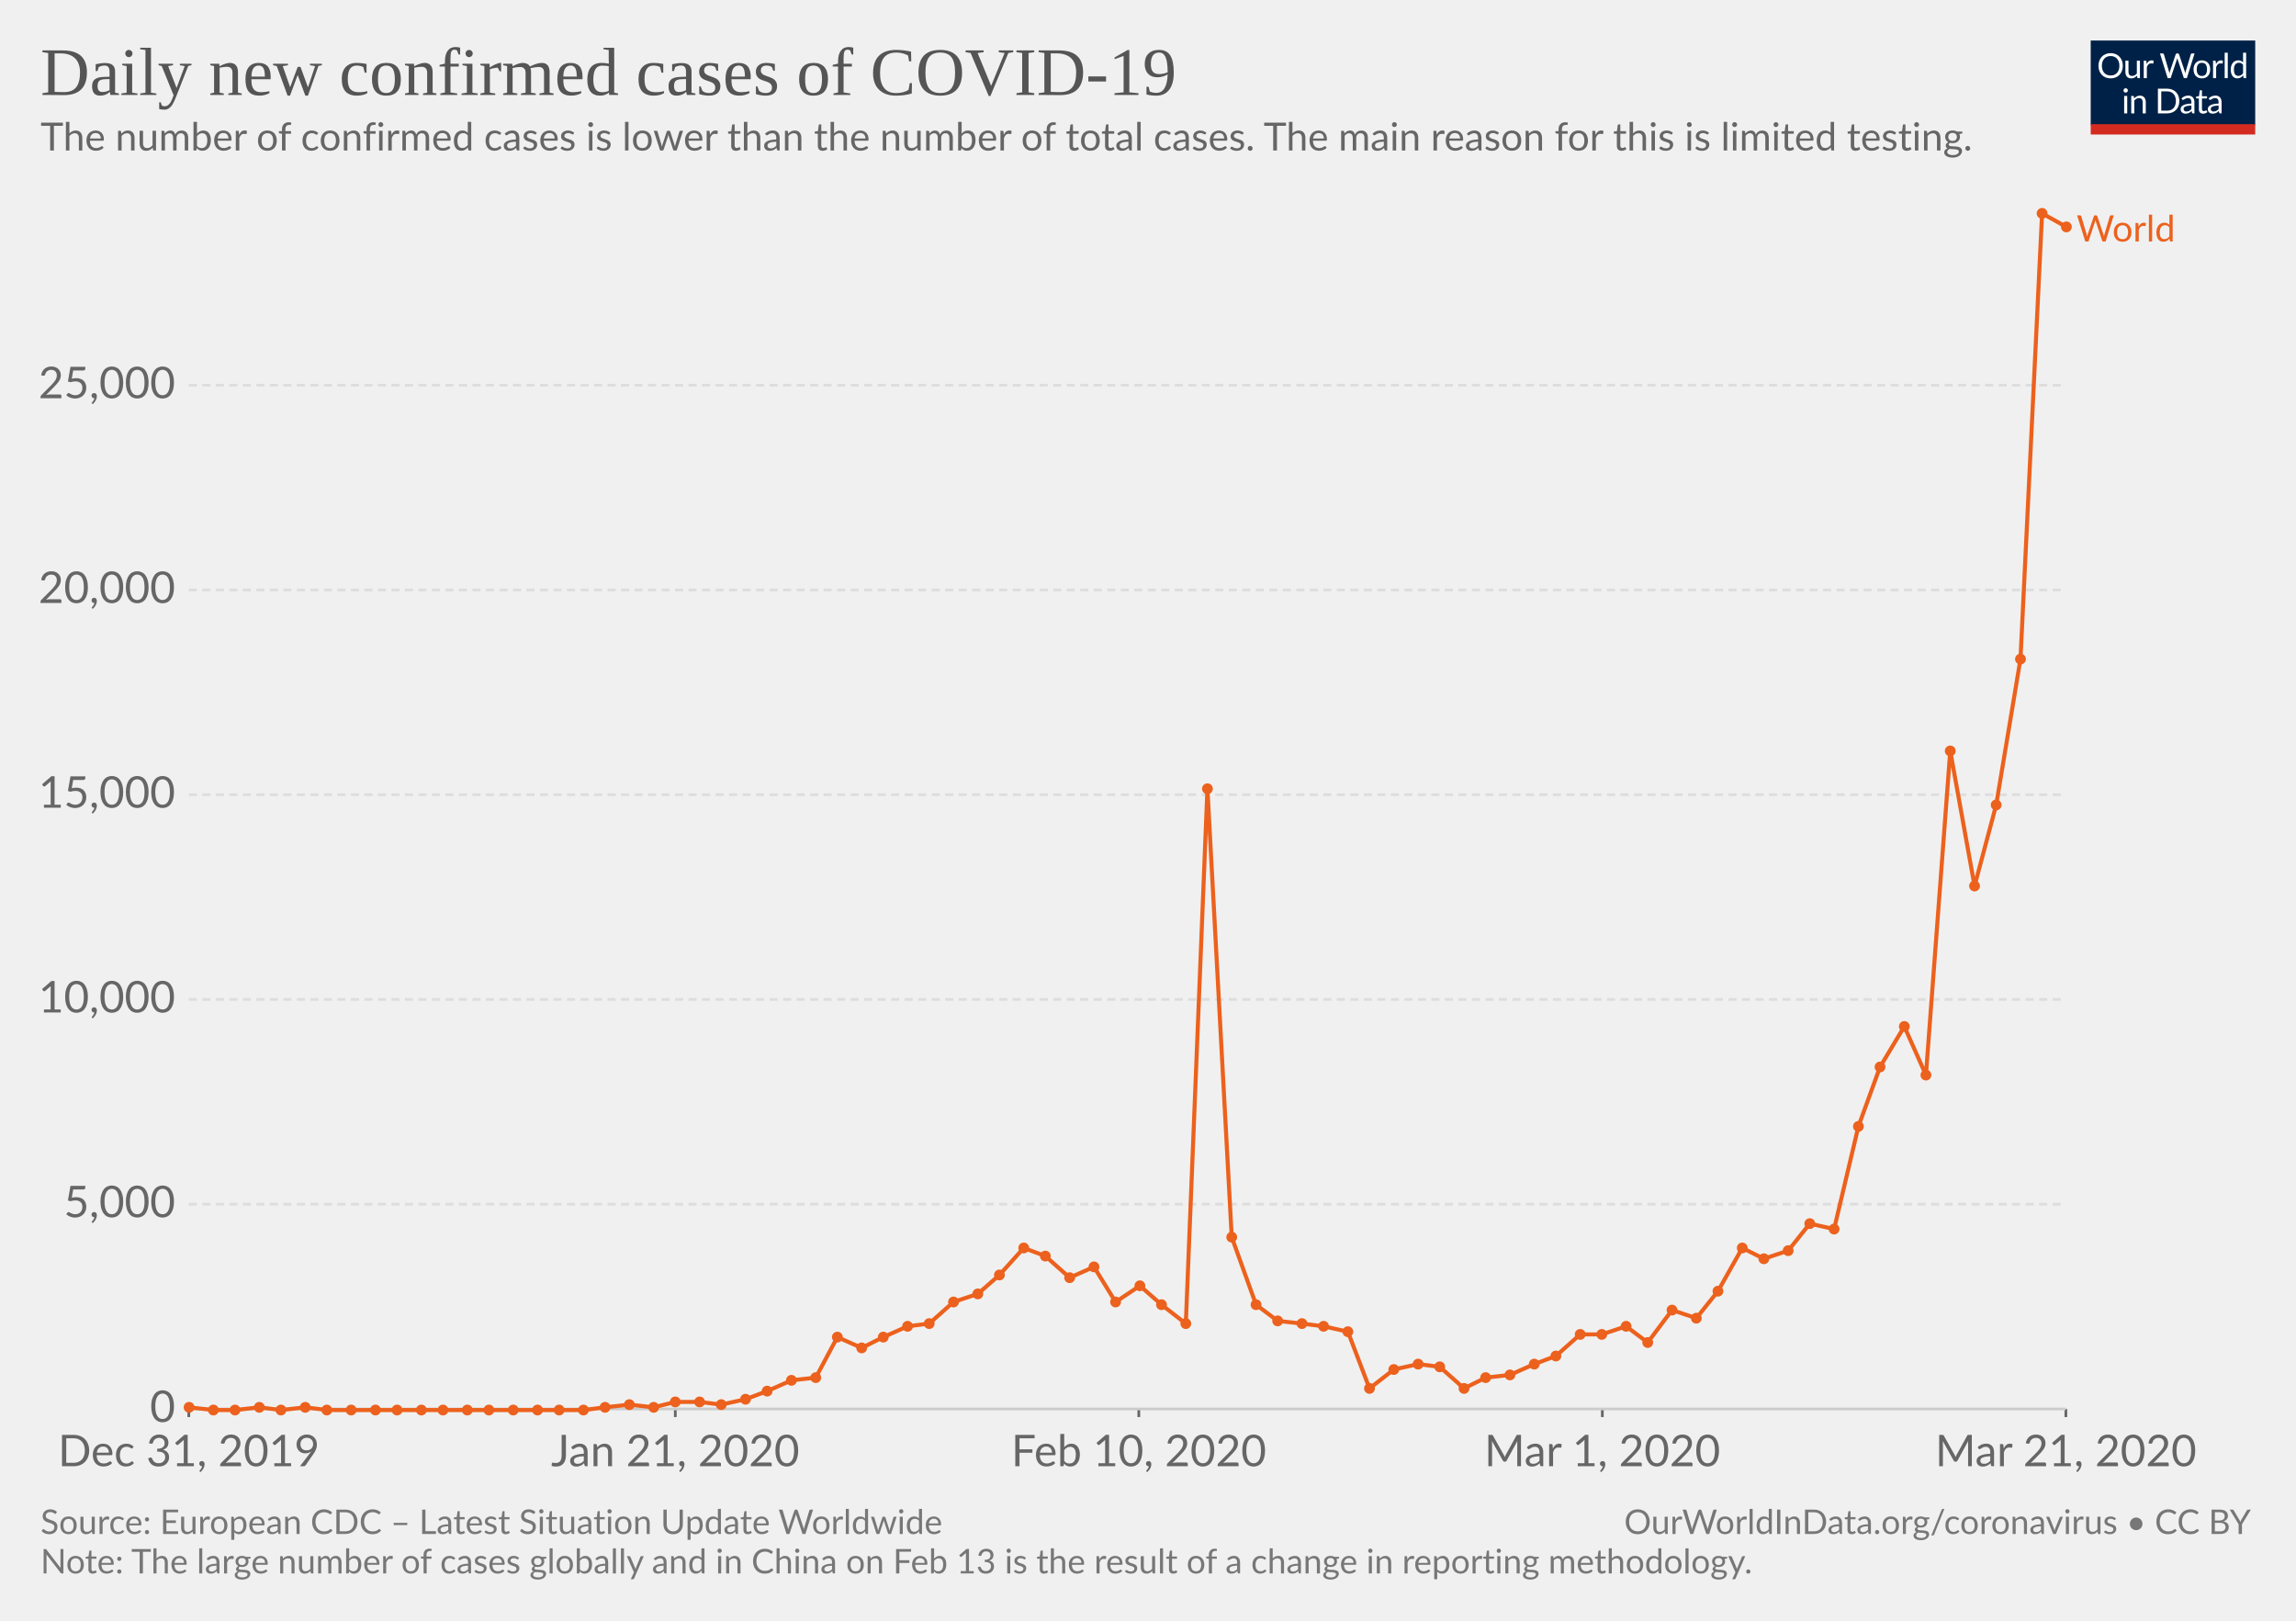
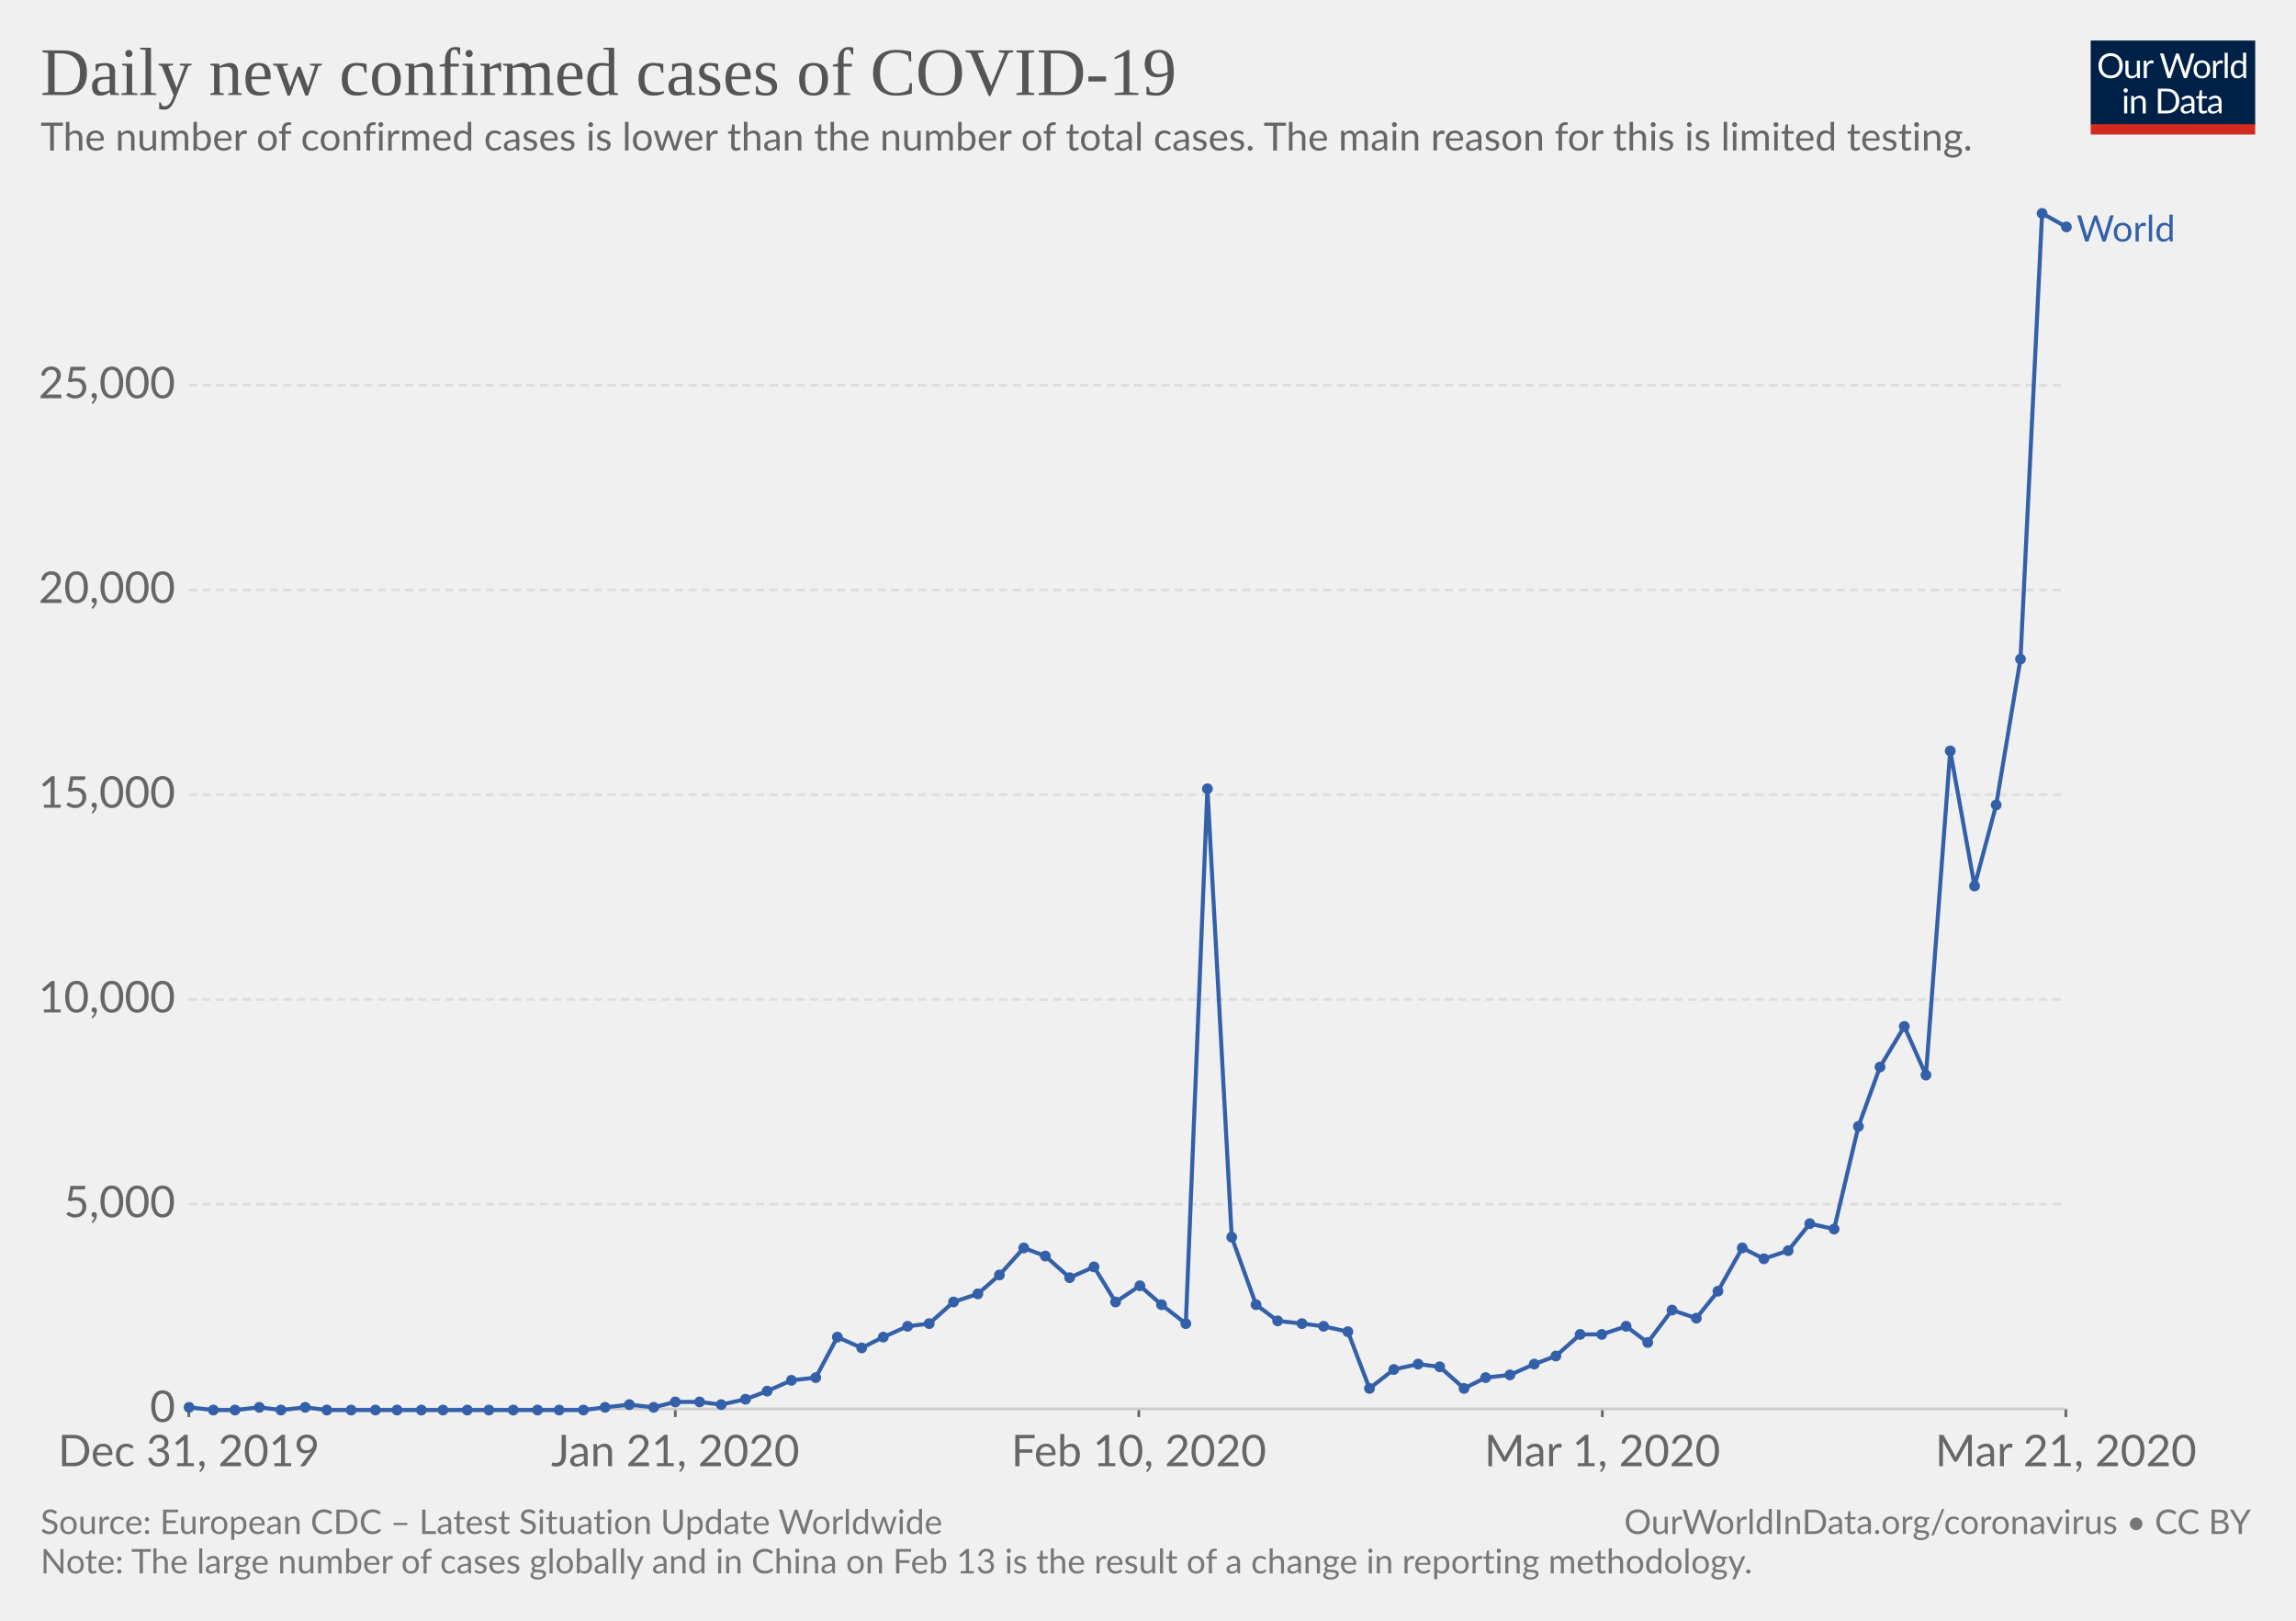
<svg xmlns="http://www.w3.org/2000/svg" version="1.1" style="font-family:Lato, 'Helvetica Neue', Helvetica, Arial, sans-serif;font-size:18px;background-color:white;text-rendering:optimizeLegibility;-webkit-font-smoothing:antialiased" width="850" height="600">
  <g class="HeaderView">
    <g transform="translate(774, 15) scale(0.29)">
      <svg width="210" height="120" viewBox="0 0 210 120" fill="none">
        <g clip-path="url(#clip0)">
          <path d="M0 0H210V107.89H0V0Z" fill="#002147" />
          <path d="M40.979 32.248C40.979 34.609 40.605 36.78 39.857 38.76C39.109 40.725 38.053 42.419 36.689 43.842C35.325 45.265 33.682 46.372 31.761 47.164C29.854 47.941 27.742 48.33 25.425 48.33C23.107 48.33 20.995 47.941 19.089 47.164C17.182 46.372 15.547 45.265 14.183 43.842C12.819 42.419 11.763 40.725 11.015 38.76C10.267 36.78 9.893 34.609 9.893 32.248C9.893 29.887 10.267 27.723 11.015 25.758C11.763 23.778 12.819 22.077 14.183 20.654C15.547 19.217 17.182 18.102 19.089 17.31C20.995 16.518 23.107 16.122 25.425 16.122C27.742 16.122 29.854 16.518 31.761 17.31C33.682 18.102 35.325 19.217 36.689 20.654C38.053 22.077 39.109 23.778 39.857 25.758C40.605 27.723 40.979 29.887 40.979 32.248ZM36.601 32.248C36.601 30.312 36.337 28.574 35.809 27.034C35.281 25.494 34.533 24.196 33.565 23.14C32.597 22.069 31.423 21.248 30.045 20.676C28.666 20.104 27.126 19.818 25.425 19.818C23.738 19.818 22.205 20.104 20.827 20.676C19.448 21.248 18.267 22.069 17.285 23.14C16.317 24.196 15.569 25.494 15.041 27.034C14.513 28.574 14.249 30.312 14.249 32.248C14.249 34.184 14.513 35.922 15.041 37.462C15.569 38.987 16.317 40.285 17.285 41.356C18.267 42.412 19.448 43.226 20.827 43.798C22.205 44.355 23.738 44.634 25.425 44.634C27.126 44.634 28.666 44.355 30.045 43.798C31.423 43.226 32.597 42.412 33.565 41.356C34.533 40.285 35.281 38.987 35.809 37.462C36.337 35.922 36.601 34.184 36.601 32.248ZM62.823 25.714V48H60.491C59.934 48 59.582 47.729 59.435 47.186L59.127 44.788C58.159 45.859 57.074 46.724 55.871 47.384C54.669 48.029 53.29 48.352 51.735 48.352C50.518 48.352 49.44 48.154 48.501 47.758C47.577 47.347 46.8 46.775 46.169 46.042C45.539 45.309 45.062 44.421 44.739 43.38C44.431 42.339 44.277 41.187 44.277 39.926V25.714H48.193V39.926C48.193 41.613 48.575 42.918 49.337 43.842C50.115 44.766 51.295 45.228 52.879 45.228C54.038 45.228 55.116 44.957 56.113 44.414C57.125 43.857 58.057 43.094 58.907 42.126V25.714H62.823ZM71.43 30.18C72.135 28.655 73 27.467 74.027 26.616C75.053 25.751 76.307 25.318 77.789 25.318C78.258 25.318 78.705 25.369 79.131 25.472C79.571 25.575 79.959 25.736 80.297 25.956L80.011 28.882C79.923 29.249 79.703 29.432 79.351 29.432C79.145 29.432 78.845 29.388 78.449 29.3C78.053 29.212 77.605 29.168 77.107 29.168C76.403 29.168 75.772 29.271 75.215 29.476C74.672 29.681 74.181 29.989 73.741 30.4C73.315 30.796 72.927 31.295 72.575 31.896C72.237 32.483 71.929 33.157 71.651 33.92V48H67.713V25.714H69.957C70.382 25.714 70.675 25.795 70.837 25.956C70.998 26.117 71.108 26.396 71.167 26.792L71.43 30.18ZM132.589 16.474L122.755 48H118.927L110.941 23.954C110.867 23.719 110.794 23.47 110.721 23.206C110.662 22.942 110.596 22.663 110.523 22.37C110.449 22.663 110.376 22.942 110.303 23.206C110.23 23.47 110.156 23.719 110.083 23.954L102.053 48H98.225L88.391 16.474H91.933C92.314 16.474 92.629 16.569 92.879 16.76C93.143 16.951 93.311 17.193 93.385 17.486L99.897 39.398C99.999 39.794 100.095 40.219 100.183 40.674C100.285 41.129 100.381 41.613 100.469 42.126C100.571 41.613 100.674 41.129 100.777 40.674C100.894 40.205 101.019 39.779 101.151 39.398L108.565 17.486C108.653 17.237 108.821 17.009 109.071 16.804C109.335 16.584 109.65 16.474 110.017 16.474H111.249C111.63 16.474 111.938 16.569 112.173 16.76C112.407 16.951 112.583 17.193 112.701 17.486L120.093 39.398C120.225 39.779 120.342 40.19 120.445 40.63C120.562 41.07 120.672 41.532 120.775 42.016C120.848 41.532 120.929 41.07 121.017 40.63C121.105 40.19 121.2 39.779 121.303 39.398L127.837 17.486C127.91 17.222 128.072 16.987 128.321 16.782C128.585 16.577 128.9 16.474 129.267 16.474H132.589ZM141.94 25.362C143.568 25.362 145.034 25.633 146.34 26.176C147.645 26.719 148.76 27.489 149.684 28.486C150.608 29.483 151.312 30.693 151.796 32.116C152.294 33.524 152.544 35.101 152.544 36.846C152.544 38.606 152.294 40.19 151.796 41.598C151.312 43.006 150.608 44.209 149.684 45.206C148.76 46.203 147.645 46.973 146.34 47.516C145.034 48.044 143.568 48.308 141.94 48.308C140.297 48.308 138.816 48.044 137.496 47.516C136.19 46.973 135.076 46.203 134.152 45.206C133.228 44.209 132.516 43.006 132.018 41.598C131.534 40.19 131.292 38.606 131.292 36.846C131.292 35.101 131.534 33.524 132.018 32.116C132.516 30.693 133.228 29.483 134.152 28.486C135.076 27.489 136.19 26.719 137.496 26.176C138.816 25.633 140.297 25.362 141.94 25.362ZM141.94 45.25C144.14 45.25 145.782 44.517 146.868 43.05C147.953 41.569 148.496 39.508 148.496 36.868C148.496 34.213 147.953 32.145 146.868 30.664C145.782 29.183 144.14 28.442 141.94 28.442C140.825 28.442 139.85 28.633 139.014 29.014C138.192 29.395 137.503 29.945 136.946 30.664C136.403 31.383 135.992 32.27 135.714 33.326C135.45 34.367 135.318 35.548 135.318 36.868C135.318 39.508 135.86 41.569 136.946 43.05C138.046 44.517 139.71 45.25 141.94 45.25ZM159.908 30.18C160.612 28.655 161.478 27.467 162.504 26.616C163.531 25.751 164.785 25.318 166.266 25.318C166.736 25.318 167.183 25.369 167.608 25.472C168.048 25.575 168.437 25.736 168.774 25.956L168.488 28.882C168.4 29.249 168.18 29.432 167.828 29.432C167.623 29.432 167.322 29.388 166.926 29.3C166.53 29.212 166.083 29.168 165.584 29.168C164.88 29.168 164.25 29.271 163.692 29.476C163.15 29.681 162.658 29.989 162.218 30.4C161.793 30.796 161.404 31.295 161.052 31.896C160.715 32.483 160.407 33.157 160.128 33.92V48H156.19V25.714H158.434C158.86 25.714 159.153 25.795 159.314 25.956C159.476 26.117 159.586 26.396 159.644 26.792L159.908 30.18ZM174.946 15.594V48H171.03V15.594H174.946ZM194.496 31.016C193.763 30.033 192.971 29.351 192.12 28.97C191.269 28.574 190.316 28.376 189.26 28.376C187.192 28.376 185.601 29.117 184.486 30.598C183.371 32.079 182.814 34.191 182.814 36.934C182.814 38.386 182.939 39.633 183.188 40.674C183.437 41.701 183.804 42.551 184.288 43.226C184.772 43.886 185.366 44.37 186.07 44.678C186.774 44.986 187.573 45.14 188.468 45.14C189.759 45.14 190.881 44.847 191.834 44.26C192.802 43.673 193.689 42.845 194.496 41.774V31.016ZM198.412 15.594V48H196.08C195.523 48 195.171 47.729 195.024 47.186L194.672 44.48C193.719 45.624 192.633 46.548 191.416 47.252C190.199 47.956 188.791 48.308 187.192 48.308C185.916 48.308 184.757 48.066 183.716 47.582C182.675 47.083 181.787 46.357 181.054 45.404C180.321 44.451 179.756 43.263 179.36 41.84C178.964 40.417 178.766 38.782 178.766 36.934C178.766 35.291 178.986 33.766 179.426 32.358C179.866 30.935 180.497 29.703 181.318 28.662C182.139 27.621 183.144 26.807 184.332 26.22C185.535 25.619 186.884 25.318 188.38 25.318C189.744 25.318 190.91 25.553 191.878 26.022C192.861 26.477 193.733 27.115 194.496 27.936V15.594H198.412ZM46.614 70.714V93H42.698V70.714H46.614ZM47.45 63.718C47.45 64.099 47.369 64.459 47.208 64.796C47.061 65.119 46.856 65.412 46.592 65.676C46.343 65.925 46.042 66.123 45.69 66.27C45.352 66.417 44.993 66.49 44.612 66.49C44.23 66.49 43.871 66.417 43.534 66.27C43.211 66.123 42.925 65.925 42.676 65.676C42.426 65.412 42.228 65.119 42.082 64.796C41.935 64.459 41.862 64.099 41.862 63.718C41.862 63.337 41.935 62.977 42.082 62.64C42.228 62.288 42.426 61.987 42.676 61.738C42.925 61.474 43.211 61.269 43.534 61.122C43.871 60.975 44.23 60.902 44.612 60.902C44.993 60.902 45.352 60.975 45.69 61.122C46.042 61.269 46.343 61.474 46.592 61.738C46.856 61.987 47.061 62.288 47.208 62.64C47.369 62.977 47.45 63.337 47.45 63.718ZM55.424 73.948C55.908 73.405 56.422 72.914 56.964 72.474C57.507 72.034 58.079 71.66 58.68 71.352C59.296 71.029 59.941 70.787 60.616 70.626C61.306 70.45 62.046 70.362 62.838 70.362C64.055 70.362 65.126 70.567 66.05 70.978C66.989 71.374 67.766 71.946 68.382 72.694C69.013 73.427 69.49 74.315 69.812 75.356C70.135 76.397 70.296 77.549 70.296 78.81V93H66.358V78.81C66.358 77.123 65.969 75.818 65.192 74.894C64.43 73.955 63.264 73.486 61.694 73.486C60.535 73.486 59.45 73.765 58.438 74.322C57.441 74.879 56.517 75.635 55.666 76.588V93H51.728V70.714H54.082C54.639 70.714 54.984 70.985 55.116 71.528L55.424 73.948ZM113.129 77.248C113.129 79.609 112.755 81.758 112.007 83.694C111.259 85.63 110.203 87.287 108.839 88.666C107.475 90.045 105.832 91.115 103.911 91.878C102.004 92.626 99.892 93 97.575 93H85.805V61.474H97.575C99.892 61.474 102.004 61.855 103.911 62.618C105.832 63.366 107.475 64.437 108.839 65.83C110.203 67.209 111.259 68.866 112.007 70.802C112.755 72.738 113.129 74.887 113.129 77.248ZM108.751 77.248C108.751 75.312 108.487 73.581 107.959 72.056C107.431 70.531 106.683 69.24 105.715 68.184C104.747 67.128 103.574 66.321 102.195 65.764C100.816 65.207 99.276 64.928 97.575 64.928H90.073V89.546H97.575C99.276 89.546 100.816 89.267 102.195 88.71C103.574 88.153 104.747 87.353 105.715 86.312C106.683 85.256 107.431 83.965 107.959 82.44C108.487 80.915 108.751 79.184 108.751 77.248ZM128.553 82.968C126.749 83.027 125.209 83.173 123.933 83.408C122.672 83.628 121.638 83.921 120.831 84.288C120.039 84.655 119.46 85.087 119.093 85.586C118.741 86.085 118.565 86.642 118.565 87.258C118.565 87.845 118.661 88.351 118.851 88.776C119.042 89.201 119.299 89.553 119.621 89.832C119.959 90.096 120.347 90.294 120.787 90.426C121.242 90.543 121.726 90.602 122.239 90.602C122.929 90.602 123.559 90.536 124.131 90.404C124.703 90.257 125.239 90.052 125.737 89.788C126.251 89.524 126.735 89.209 127.189 88.842C127.659 88.475 128.113 88.057 128.553 87.588V82.968ZM115.903 73.86C117.135 72.672 118.463 71.785 119.885 71.198C121.308 70.611 122.885 70.318 124.615 70.318C125.862 70.318 126.969 70.523 127.937 70.934C128.905 71.345 129.719 71.917 130.379 72.65C131.039 73.383 131.538 74.271 131.875 75.312C132.213 76.353 132.381 77.497 132.381 78.744V93H130.643C130.262 93 129.969 92.941 129.763 92.824C129.558 92.692 129.397 92.443 129.279 92.076L128.839 89.964C128.253 90.507 127.681 90.991 127.123 91.416C126.566 91.827 125.979 92.179 125.363 92.472C124.747 92.751 124.087 92.963 123.383 93.11C122.694 93.271 121.924 93.352 121.073 93.352C120.208 93.352 119.394 93.235 118.631 93C117.869 92.751 117.201 92.384 116.629 91.9C116.072 91.416 115.625 90.807 115.287 90.074C114.965 89.326 114.803 88.446 114.803 87.434C114.803 86.554 115.045 85.711 115.529 84.904C116.013 84.083 116.798 83.357 117.883 82.726C118.969 82.095 120.384 81.582 122.129 81.186C123.875 80.775 126.016 80.541 128.553 80.482V78.744C128.553 77.013 128.179 75.708 127.431 74.828C126.683 73.933 125.591 73.486 124.153 73.486C123.185 73.486 122.371 73.611 121.711 73.86C121.066 74.095 120.501 74.366 120.017 74.674C119.548 74.967 119.137 75.239 118.785 75.488C118.448 75.723 118.111 75.84 117.773 75.84C117.509 75.84 117.282 75.774 117.091 75.642C116.901 75.495 116.739 75.319 116.607 75.114L115.903 73.86ZM143.568 93.352C141.808 93.352 140.451 92.861 139.498 91.878C138.559 90.895 138.09 89.48 138.09 87.632V73.992H135.406C135.171 73.992 134.973 73.926 134.812 73.794C134.65 73.647 134.57 73.427 134.57 73.134V71.572L138.222 71.11L139.124 64.224C139.168 64.004 139.263 63.828 139.41 63.696C139.571 63.549 139.776 63.476 140.026 63.476H142.006V71.154H148.452V73.992H142.006V87.368C142.006 88.307 142.233 89.003 142.688 89.458C143.142 89.913 143.729 90.14 144.448 90.14C144.858 90.14 145.21 90.089 145.504 89.986C145.812 89.869 146.076 89.744 146.296 89.612C146.516 89.48 146.699 89.363 146.846 89.26C147.007 89.143 147.146 89.084 147.264 89.084C147.469 89.084 147.652 89.209 147.814 89.458L148.958 91.328C148.283 91.959 147.469 92.457 146.516 92.824C145.562 93.176 144.58 93.352 143.568 93.352ZM163.253 82.968C161.449 83.027 159.909 83.173 158.633 83.408C157.372 83.628 156.338 83.921 155.531 84.288C154.739 84.655 154.16 85.087 153.793 85.586C153.441 86.085 153.265 86.642 153.265 87.258C153.265 87.845 153.36 88.351 153.551 88.776C153.742 89.201 153.998 89.553 154.321 89.832C154.658 90.096 155.047 90.294 155.487 90.426C155.942 90.543 156.426 90.602 156.939 90.602C157.628 90.602 158.259 90.536 158.831 90.404C159.403 90.257 159.938 90.052 160.437 89.788C160.95 89.524 161.434 89.209 161.889 88.842C162.358 88.475 162.813 88.057 163.253 87.588V82.968ZM150.603 73.86C151.835 72.672 153.162 71.785 154.585 71.198C156.008 70.611 157.584 70.318 159.315 70.318C160.562 70.318 161.669 70.523 162.637 70.934C163.605 71.345 164.419 71.917 165.079 72.65C165.739 73.383 166.238 74.271 166.575 75.312C166.912 76.353 167.081 77.497 167.081 78.744V93H165.343C164.962 93 164.668 92.941 164.463 92.824C164.258 92.692 164.096 92.443 163.979 92.076L163.539 89.964C162.952 90.507 162.38 90.991 161.823 91.416C161.266 91.827 160.679 92.179 160.063 92.472C159.447 92.751 158.787 92.963 158.083 93.11C157.394 93.271 156.624 93.352 155.773 93.352C154.908 93.352 154.094 93.235 153.331 93C152.568 92.751 151.901 92.384 151.329 91.9C150.772 91.416 150.324 90.807 149.987 90.074C149.664 89.326 149.503 88.446 149.503 87.434C149.503 86.554 149.745 85.711 150.229 84.904C150.713 84.083 151.498 83.357 152.583 82.726C153.668 82.095 155.084 81.582 156.829 81.186C158.574 80.775 160.716 80.541 163.253 80.482V78.744C163.253 77.013 162.879 75.708 162.131 74.828C161.383 73.933 160.29 73.486 158.853 73.486C157.885 73.486 157.071 73.611 156.411 73.86C155.766 74.095 155.201 74.366 154.717 74.674C154.248 74.967 153.837 75.239 153.485 75.488C153.148 75.723 152.81 75.84 152.473 75.84C152.209 75.84 151.982 75.774 151.791 75.642C151.6 75.495 151.439 75.319 151.307 75.114L150.603 73.86Z" fill="white" />
          <rect y="106.789" width="210" height="13.211" fill="#D42B21" />
        </g>
        <defs>
          <clipPath id="clip0">
            <rect width="210" height="120" fill="white" />
          </clipPath>
        </defs>
      </svg>
    </g>
    <a href="https://ourworldindata.org/grapher/daily-cases-covid-19-who" style="font-family:&quot;Playfair Display&quot;, Georgia, &quot;Times New Roman&quot;, serif" target="_blank">
      <text font-size="25.20" x="15.0" y="35.2" fill="#555">
        <tspan x="15" y="35.16">Daily new confirmed cases of COVID-19</tspan>
      </text>
    </a>
    <text font-size="14.40" x="15.0" y="55.7" fill="#666">
      <tspan x="15" y="55.72">The number of confirmed cases is lower than the number of total cases. The main reason for this is limited testing.</tspan>
    </text>
  </g>
  <g class="LineChart">
    <defs>
-       <clipPath id="boundsClip-365">
+       <clipPath id="boundsClip-431">
        <rect x="59.896" y="0" width="830" height="928.4" />
      </clipPath>
    </defs>
    <g class="AxisBoxView">
      <g class="HorizontalAxis">
        <line x1="69.9" y1="521.6" x2="69.9" y2="524.6" stroke="#666" />
        <line x1="250" y1="521.6" x2="250" y2="524.6" stroke="#666" />
        <line x1="421.6" y1="521.6" x2="421.6" y2="524.6" stroke="#666" />
        <line x1="593.2" y1="521.6" x2="593.2" y2="524.6" stroke="#666" />
        <line x1="764.8" y1="521.6" x2="764.8" y2="524.6" stroke="#666" />
        <text x="69.9" y="542.8" fill="#666" text-anchor="middle" font-size="16.2">Dec 31, 2019</text>
        <text x="250" y="542.8" fill="#666" text-anchor="middle" font-size="16.2">Jan 21, 2020</text>
        <text x="421.6" y="542.8" fill="#666" text-anchor="middle" font-size="16.2">Feb 10, 2020</text>
        <text x="593.2" y="542.8" fill="#666" text-anchor="middle" font-size="16.2">Mar 1, 2020</text>
        <text x="764.8" y="542.8" fill="#666" text-anchor="middle" font-size="16.2">Mar 21, 2020</text>
      </g>
      <g class="VerticalAxis">
        <text x="64.90" y="521.6" fill="#666" dominant-baseline="middle" text-anchor="end" font-size="16.2">0</text>
        <text x="64.90" y="445.8" fill="#666" dominant-baseline="middle" text-anchor="end" font-size="16.2">5,000</text>
        <text x="64.90" y="370" fill="#666" dominant-baseline="middle" text-anchor="end" font-size="16.2">10,000</text>
        <text x="64.90" y="294.2" fill="#666" dominant-baseline="middle" text-anchor="end" font-size="16.2">15,000</text>
        <text x="64.90" y="218.4" fill="#666" dominant-baseline="middle" text-anchor="end" font-size="16.2">20,000</text>
        <text x="64.90" y="142.6" fill="#666" dominant-baseline="middle" text-anchor="end" font-size="16.2">25,000</text>
      </g>
      <g class="AxisGridLines">
        <line x1="69.90" y1="521.6" x2="764.76" y2="521.6" stroke="#ccc" />
        <line x1="69.90" y1="445.8" x2="764.76" y2="445.8" stroke="#ddd" stroke-dasharray="3,2" />
        <line x1="69.90" y1="370" x2="764.76" y2="370" stroke="#ddd" stroke-dasharray="3,2" />
        <line x1="69.90" y1="294.2" x2="764.76" y2="294.2" stroke="#ddd" stroke-dasharray="3,2" />
        <line x1="69.90" y1="218.4" x2="764.76" y2="218.4" stroke="#ddd" stroke-dasharray="3,2" />
        <line x1="69.90" y1="142.6" x2="764.76" y2="142.6" stroke="#ddd" stroke-dasharray="3,2" />
      </g>
    </g>
-     <g clip-path="url(#boundsClip-365)">
+     <g clip-path="url(#boundsClip-431)">
      <g class="HeightedLegend" style="cursor:pointer">
        <g class="legendMark">
          <rect x="764.765" y="78.6" width="70.235" height="13.5" fill="#fff" opacity="0" />
-           <text font-size="13.50" x="768.8" y="89.4" fill="#ec611d">
+           <text font-size="13.50" x="768.8" y="89.4" fill="#3360a9">
            <tspan x="768.765" y="89.4">World</tspan>
          </text>
        </g>
      </g>
      <g class="Lines">
        <rect x="70" y="79" width="695" height="443" fill="rgba(255,255,255,0)" opacity="0" />
        <g class="key-World_0">
-           <path stroke="#ec611d" stroke-linecap="round" d="M70 521L79 522L87 522L96 521L104 522L113 521L121 522L130 522L139 522L147 522L156 522L164 522L173 522L181 522L190 522L199 522L207 522L216 522L224 521L233 520L242 521L250 519L259 519L267 520L276 518L284 515L293 511L302 510L310 495L319 499L327 495L336 491L344 490L353 482L362 479L370 472L379 462L387 465L396 473L405 469L413 482L422 476L430 483L439 490L447 292L456 458L465 483L473 489L482 490L490 491L499 493L507 514L516 507L525 505L533 506L542 514L550 510L559 509L568 505L576 502L585 494L593 494L602 491L610 497L619 485L628 488L636 478L645 462L653 466L662 463L670 453L679 455L688 417L696 395L705 380L713 398L722 278L731 328L739 298L748 244L756 79L765 84" fill="none" stroke-width="1.5" />
-           <g fill="#ec611d">
+           <path stroke="#3360a9" stroke-linecap="round" d="M70 521L79 522L87 522L96 521L104 522L113 521L121 522L130 522L139 522L147 522L156 522L164 522L173 522L181 522L190 522L199 522L207 522L216 522L224 521L233 520L242 521L250 519L259 519L267 520L276 518L284 515L293 511L302 510L310 495L319 499L327 495L336 491L344 490L353 482L362 479L370 472L379 462L387 465L396 473L405 469L413 482L422 476L430 483L439 490L447 292L456 458L465 483L473 489L482 490L490 491L499 493L507 514L516 507L525 505L533 506L542 514L550 510L559 509L568 505L576 502L585 494L593 494L602 491L610 497L619 485L628 488L636 478L645 462L653 466L662 463L670 453L679 455L688 417L696 395L705 380L713 398L722 278L731 328L739 298L748 244L756 79L765 84" fill="none" stroke-width="1.5" />
+           <g fill="#3360a9">
            <circle cx="70" cy="521" r="2" />
            <circle cx="79" cy="522" r="2" />
            <circle cx="87" cy="522" r="2" />
            <circle cx="96" cy="521" r="2" />
            <circle cx="104" cy="522" r="2" />
            <circle cx="113" cy="521" r="2" />
            <circle cx="121" cy="522" r="2" />
            <circle cx="130" cy="522" r="2" />
            <circle cx="139" cy="522" r="2" />
            <circle cx="147" cy="522" r="2" />
            <circle cx="156" cy="522" r="2" />
            <circle cx="164" cy="522" r="2" />
            <circle cx="173" cy="522" r="2" />
            <circle cx="181" cy="522" r="2" />
            <circle cx="190" cy="522" r="2" />
            <circle cx="199" cy="522" r="2" />
            <circle cx="207" cy="522" r="2" />
            <circle cx="216" cy="522" r="2" />
            <circle cx="224" cy="521" r="2" />
            <circle cx="233" cy="520" r="2" />
            <circle cx="242" cy="521" r="2" />
            <circle cx="250" cy="519" r="2" />
            <circle cx="259" cy="519" r="2" />
            <circle cx="267" cy="520" r="2" />
            <circle cx="276" cy="518" r="2" />
            <circle cx="284" cy="515" r="2" />
            <circle cx="293" cy="511" r="2" />
            <circle cx="302" cy="510" r="2" />
            <circle cx="310" cy="495" r="2" />
            <circle cx="319" cy="499" r="2" />
            <circle cx="327" cy="495" r="2" />
            <circle cx="336" cy="491" r="2" />
            <circle cx="344" cy="490" r="2" />
            <circle cx="353" cy="482" r="2" />
            <circle cx="362" cy="479" r="2" />
            <circle cx="370" cy="472" r="2" />
            <circle cx="379" cy="462" r="2" />
            <circle cx="387" cy="465" r="2" />
            <circle cx="396" cy="473" r="2" />
            <circle cx="405" cy="469" r="2" />
            <circle cx="413" cy="482" r="2" />
            <circle cx="422" cy="476" r="2" />
            <circle cx="430" cy="483" r="2" />
            <circle cx="439" cy="490" r="2" />
            <circle cx="447" cy="292" r="2" />
            <circle cx="456" cy="458" r="2" />
            <circle cx="465" cy="483" r="2" />
            <circle cx="473" cy="489" r="2" />
            <circle cx="482" cy="490" r="2" />
            <circle cx="490" cy="491" r="2" />
            <circle cx="499" cy="493" r="2" />
            <circle cx="507" cy="514" r="2" />
            <circle cx="516" cy="507" r="2" />
            <circle cx="525" cy="505" r="2" />
            <circle cx="533" cy="506" r="2" />
            <circle cx="542" cy="514" r="2" />
            <circle cx="550" cy="510" r="2" />
            <circle cx="559" cy="509" r="2" />
            <circle cx="568" cy="505" r="2" />
            <circle cx="576" cy="502" r="2" />
            <circle cx="585" cy="494" r="2" />
            <circle cx="593" cy="494" r="2" />
            <circle cx="602" cy="491" r="2" />
            <circle cx="610" cy="497" r="2" />
            <circle cx="619" cy="485" r="2" />
            <circle cx="628" cy="488" r="2" />
            <circle cx="636" cy="478" r="2" />
            <circle cx="645" cy="462" r="2" />
            <circle cx="653" cy="466" r="2" />
            <circle cx="662" cy="463" r="2" />
            <circle cx="670" cy="453" r="2" />
            <circle cx="679" cy="455" r="2" />
            <circle cx="688" cy="417" r="2" />
            <circle cx="696" cy="395" r="2" />
            <circle cx="705" cy="380" r="2" />
            <circle cx="713" cy="398" r="2" />
            <circle cx="722" cy="278" r="2" />
            <circle cx="731" cy="328" r="2" />
            <circle cx="739" cy="298" r="2" />
            <circle cx="748" cy="244" r="2" />
            <circle cx="756" cy="79" r="2" />
            <circle cx="765" cy="84" r="2" />
          </g>
        </g>
      </g>
    </g>
  </g>
  <g class="SourcesFooter" style="fill:#777">
    <g class="clickable" style="fill:#777">
      <text font-size="12.60" x="15.0" y="567.9">
        <tspan x="15" y="567.88">Source: European CDC – Latest Situation Update Worldwide</tspan>
      </text>
    </g>
    <text font-size="12.60" x="15.0" y="582.5">
      <tspan x="15" y="582.48">Note: The large number of cases globally and in China on Feb 13 is the result of a change in reporting methodology. </tspan>
    </text>
    <text font-size="12.60" x="601.3" y="567.9">
      <tspan x="601.27" y="567.88">
        <a target="_blank" style="fill: #777;" href="https://ourworldindata.org/coronavirus">OurWorldInData.org/coronavirus</a> • <a style="fill: #777;" class="cclogo" href="http://creativecommons.org/licenses/by/4.0/deed.en_US" target="_blank">CC BY</a>
      </tspan>
    </text>
  </g>
</svg>
